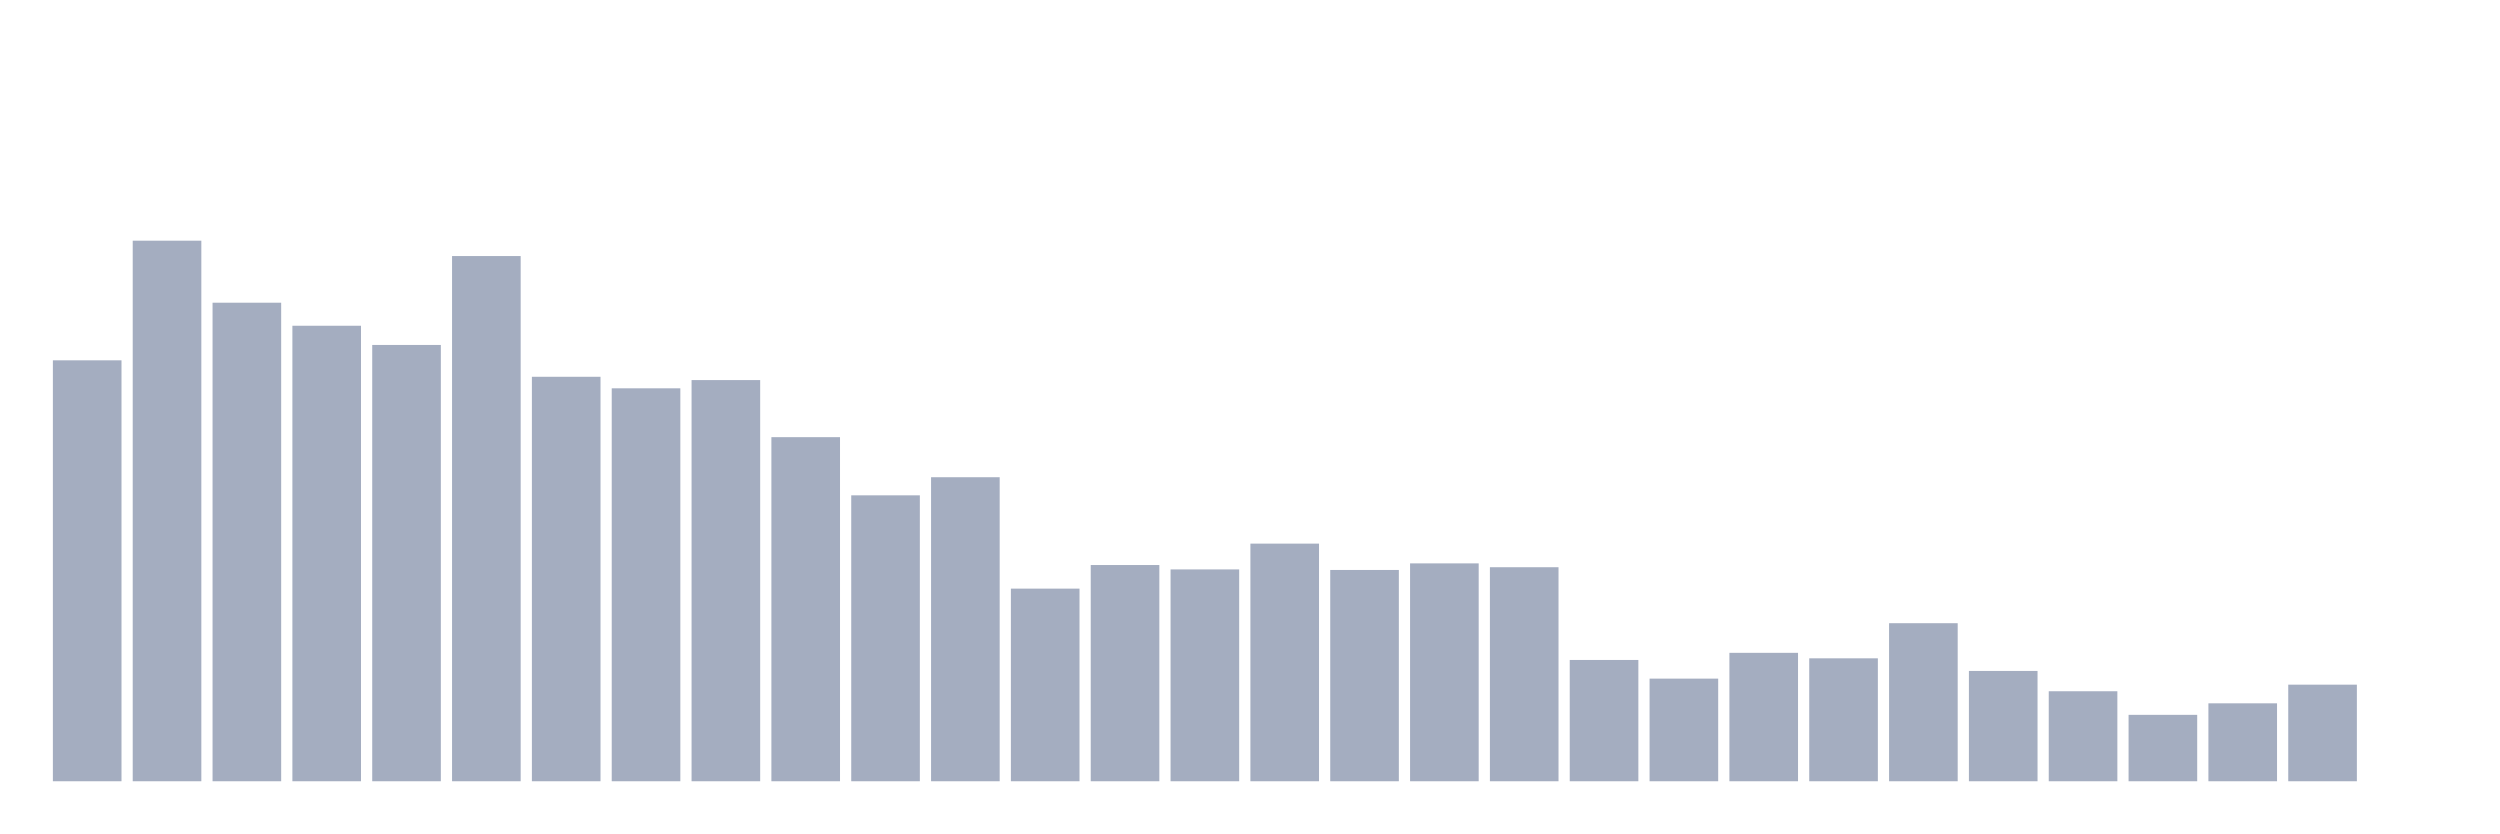
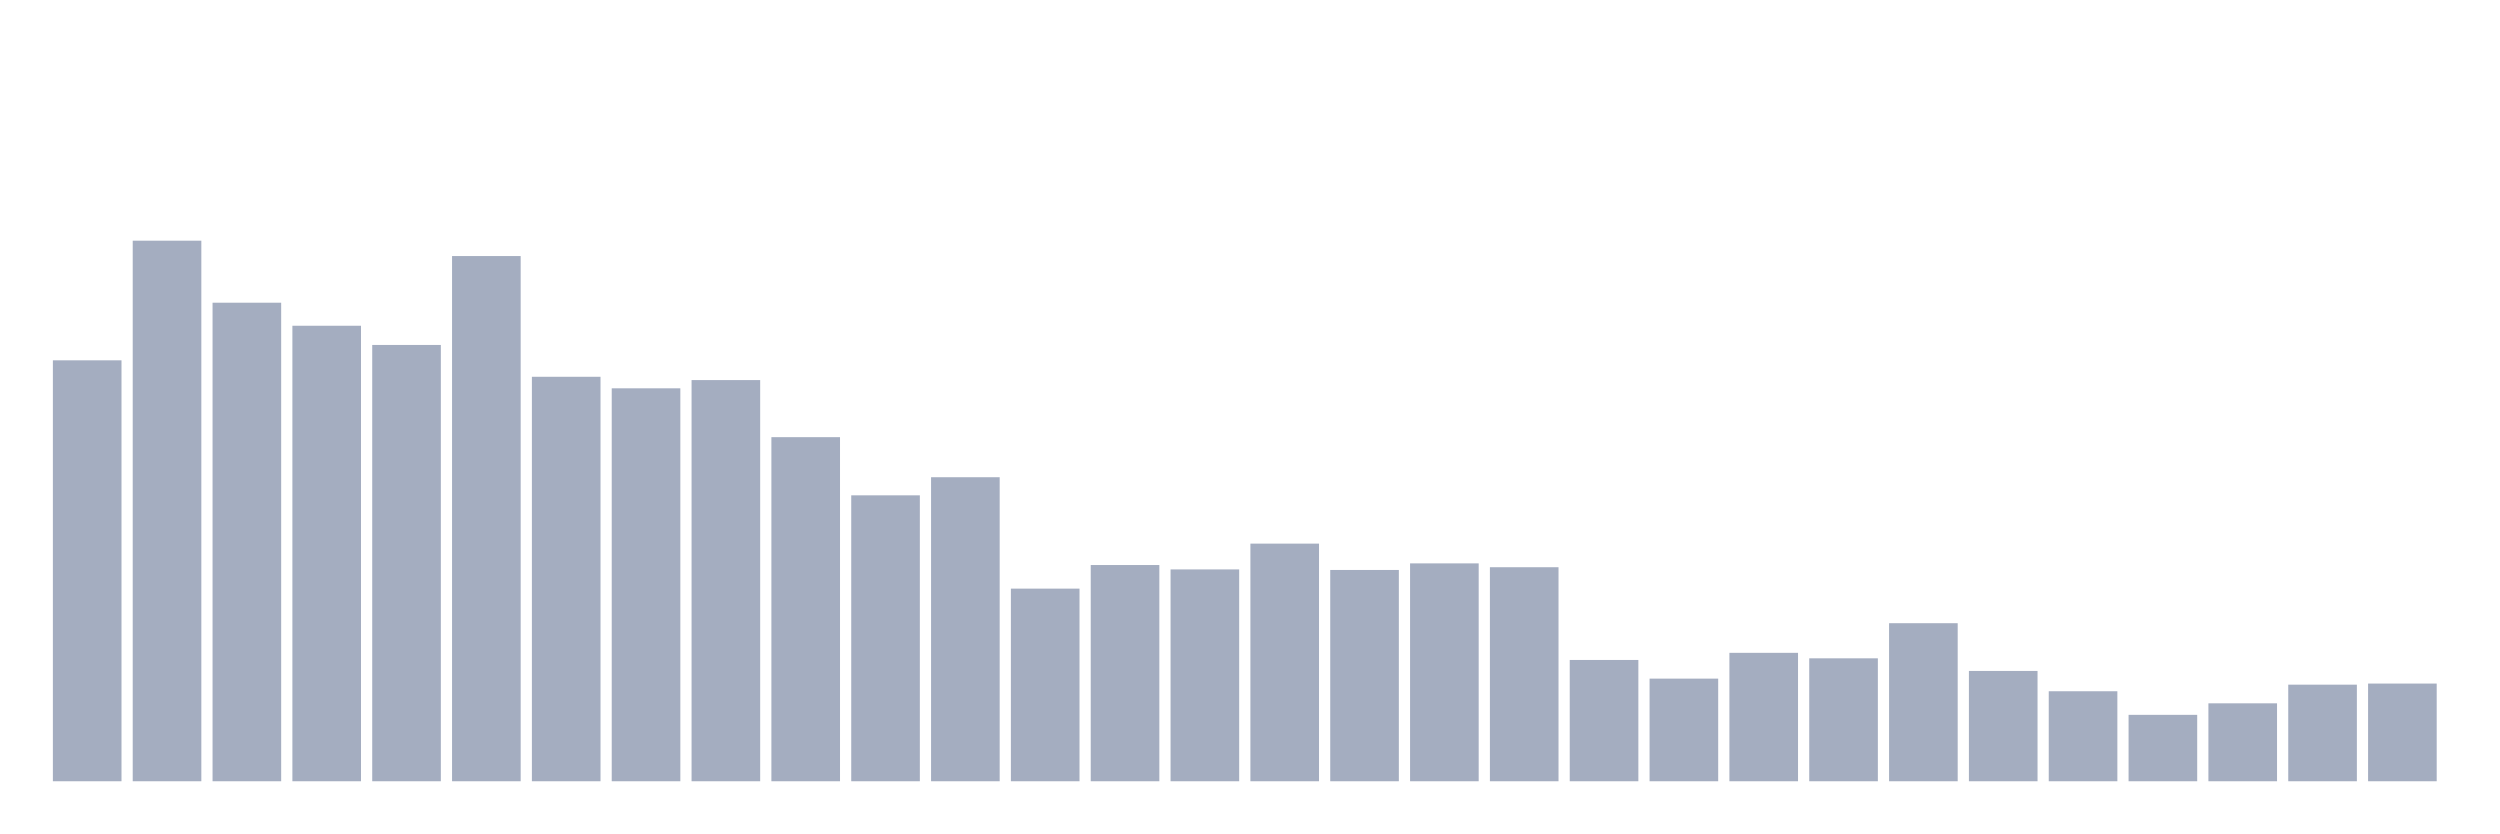
<svg xmlns="http://www.w3.org/2000/svg" viewBox="0 0 480 160">
  <g transform="translate(10,10)">
    <rect class="bar" x="0.153" width="13.175" y="59.182" height="80.818" fill="rgb(164,173,192)" />
    <rect class="bar" x="15.482" width="13.175" y="36.212" height="103.788" fill="rgb(164,173,192)" />
    <rect class="bar" x="30.81" width="13.175" y="48.119" height="91.881" fill="rgb(164,173,192)" />
    <rect class="bar" x="46.138" width="13.175" y="52.544" height="87.456" fill="rgb(164,173,192)" />
    <rect class="bar" x="61.466" width="13.175" y="56.232" height="83.768" fill="rgb(164,173,192)" />
    <rect class="bar" x="76.794" width="13.175" y="39.162" height="100.838" fill="rgb(164,173,192)" />
    <rect class="bar" x="92.123" width="13.175" y="62.343" height="77.657" fill="rgb(164,173,192)" />
    <rect class="bar" x="107.451" width="13.175" y="64.556" height="75.444" fill="rgb(164,173,192)" />
    <rect class="bar" x="122.779" width="13.175" y="62.976" height="77.024" fill="rgb(164,173,192)" />
    <rect class="bar" x="138.107" width="13.175" y="73.934" height="66.066" fill="rgb(164,173,192)" />
    <rect class="bar" x="153.436" width="13.175" y="85.103" height="54.897" fill="rgb(164,173,192)" />
    <rect class="bar" x="168.764" width="13.175" y="81.626" height="58.374" fill="rgb(164,173,192)" />
    <rect class="bar" x="184.092" width="13.175" y="103.016" height="36.984" fill="rgb(164,173,192)" />
    <rect class="bar" x="199.42" width="13.175" y="98.485" height="41.515" fill="rgb(164,173,192)" />
    <rect class="bar" x="214.748" width="13.175" y="99.328" height="40.672" fill="rgb(164,173,192)" />
    <rect class="bar" x="230.077" width="13.175" y="94.375" height="45.625" fill="rgb(164,173,192)" />
    <rect class="bar" x="245.405" width="13.175" y="99.433" height="40.567" fill="rgb(164,173,192)" />
    <rect class="bar" x="260.733" width="13.175" y="98.169" height="41.831" fill="rgb(164,173,192)" />
    <rect class="bar" x="276.061" width="13.175" y="98.906" height="41.094" fill="rgb(164,173,192)" />
    <rect class="bar" x="291.39" width="13.175" y="116.714" height="23.286" fill="rgb(164,173,192)" />
    <rect class="bar" x="306.718" width="13.175" y="120.296" height="19.704" fill="rgb(164,173,192)" />
    <rect class="bar" x="322.046" width="13.175" y="115.344" height="24.656" fill="rgb(164,173,192)" />
    <rect class="bar" x="337.374" width="13.175" y="116.397" height="23.603" fill="rgb(164,173,192)" />
    <rect class="bar" x="352.702" width="13.175" y="109.654" height="30.346" fill="rgb(164,173,192)" />
    <rect class="bar" x="368.031" width="13.175" y="118.821" height="21.179" fill="rgb(164,173,192)" />
    <rect class="bar" x="383.359" width="13.175" y="122.72" height="17.28" fill="rgb(164,173,192)" />
    <rect class="bar" x="398.687" width="13.175" y="127.25" height="12.75" fill="rgb(164,173,192)" />
    <rect class="bar" x="414.015" width="13.175" y="125.038" height="14.962" fill="rgb(164,173,192)" />
    <rect class="bar" x="429.344" width="13.175" y="121.455" height="18.545" fill="rgb(164,173,192)" />
-     <rect class="bar" x="444.672" width="13.175" y="140" height="0" fill="rgb(164,173,192)" />
+     <rect class="bar" x="444.672" width="13.175" y="121.244" height="18.756" fill="rgb(164,173,192)" />
  </g>
</svg>
